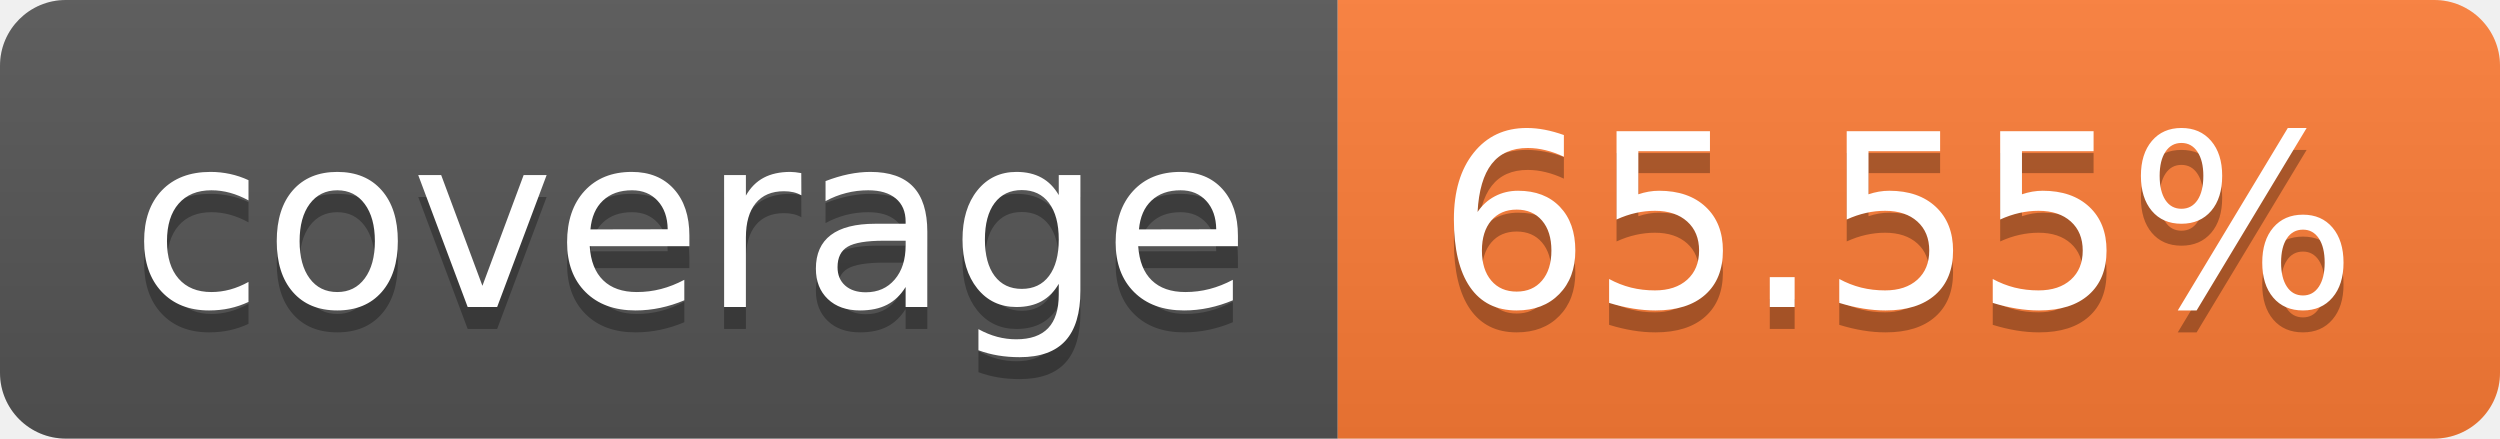
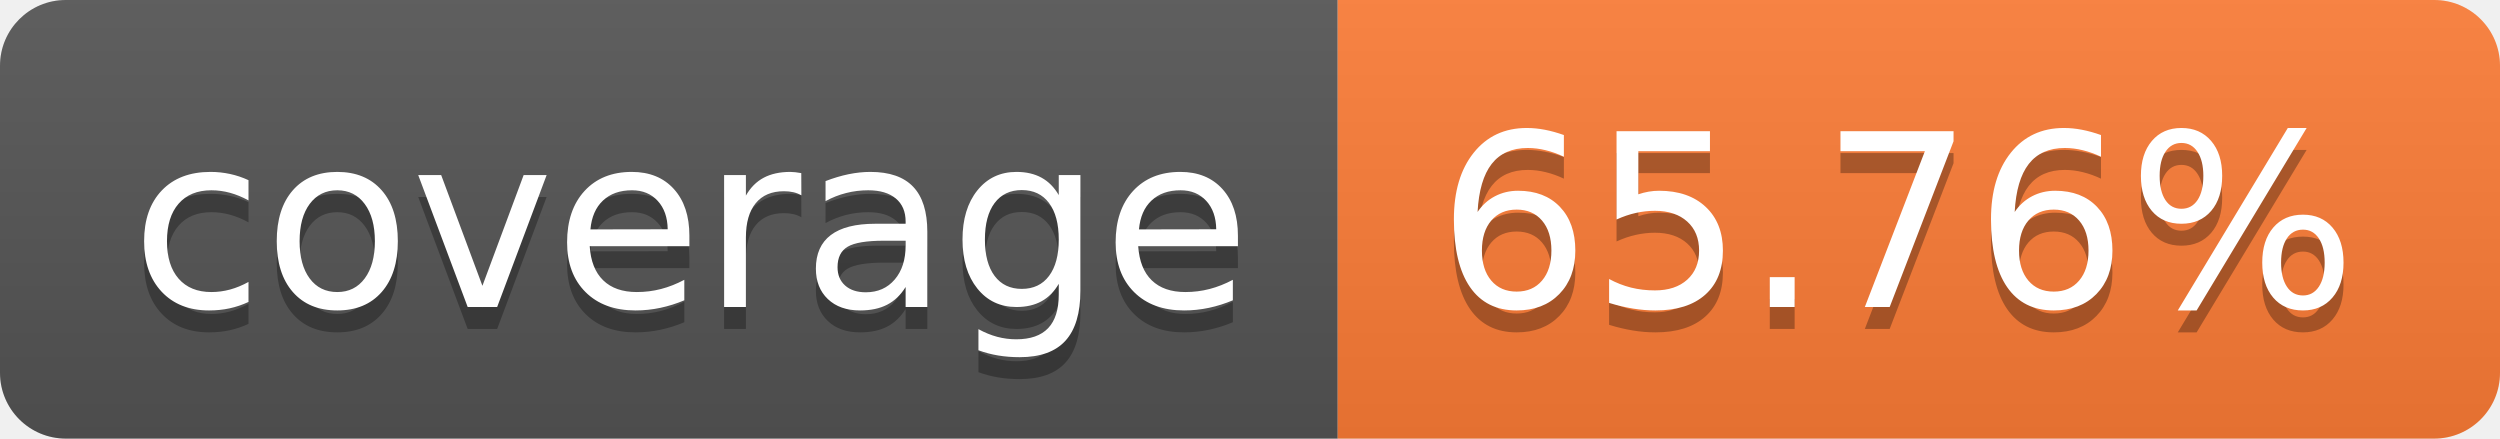
- <svg xmlns="http://www.w3.org/2000/svg" width="114" height="20" role="img" aria-label="coverage: 65.55%">
+ <svg xmlns="http://www.w3.org/2000/svg" width="114" height="20" role="img" aria-label="coverage: 65.76%">
  <linearGradient id="s" x2="0" y2="100%">
    <stop offset="0" stop-color="#bbb" stop-opacity=".1" />
    <stop offset="1" stop-opacity=".1" />
  </linearGradient>
  <clipPath id="r">
    <rect width="114" height="20" rx="3" fill="#fff" />
  </clipPath>
  <g clip-path="url(#r)">
    <rect width="61" height="20" fill="#555" />
    <rect x="61" width="53" height="20" fill="#fe7d37" />
    <rect width="114" height="20" fill="url(#s)" />
  </g>
  <g fill="#fff" text-anchor="middle" font-family="Verdana,Geneva,DejaVu Sans,sans-serif" text-rendering="geometricPrecision" font-size="110">
    <text aria-hidden="true" x="315" y="150" fill="#010101" fill-opacity=".3" transform="scale(.1)" textLength="510">coverage</text>
    <text x="315" y="140" transform="scale(.1)" fill="#fff" textLength="510">coverage</text>
-     <text aria-hidden="true" x="865" y="150" fill="#010101" fill-opacity=".3" transform="scale(.1)" textLength="430">65.55%</text>
-     <text x="865" y="140" transform="scale(.1)" fill="#fff" textLength="430">65.55%</text>
+     <text aria-hidden="true" x="865" y="150" fill="#010101" fill-opacity=".3" transform="scale(.1)" textLength="430">65.76%</text>
+     <text x="865" y="140" transform="scale(.1)" fill="#fff" textLength="430">65.76%</text>
  </g>
</svg>
